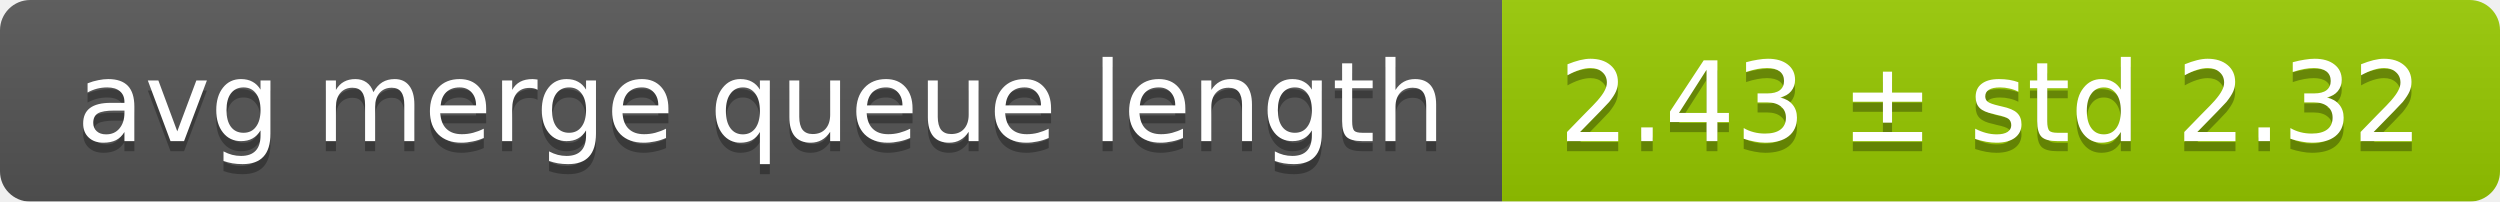
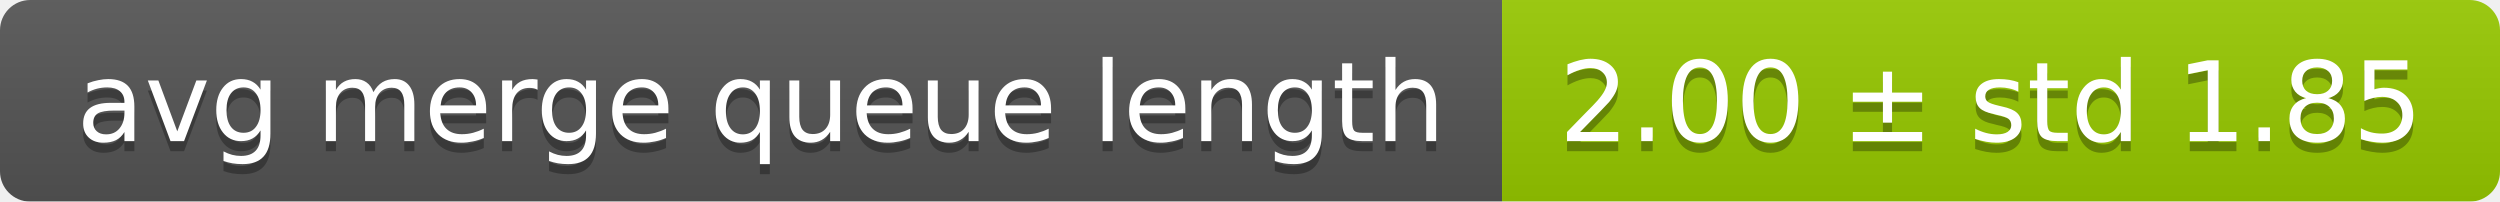
<svg xmlns="http://www.w3.org/2000/svg" width="248" height="20">
  <linearGradient id="smooth" x2="0" y2="100%">
    <stop offset="0" stop-color="#bbb" stop-opacity=".1" />
    <stop offset="1" stop-opacity=".1" />
  </linearGradient>
  <mask id="round">
    <rect width="248" height="20" rx="3" fill="#fff" />
  </mask>
  <g mask="url(#round)">
    <rect width="149" height="20" fill="#555" />
    <rect x="149" width="99" height="20" fill="#97ca00" />
    <rect width="248" height="20" fill="url(#smooth)" />
  </g>
  <g fill="#fff" text-anchor="middle" font-family="DejaVu Sans,Verdana,Geneva,sans-serif" font-size="11">
    <text x="75.5" y="15" fill="#010101" fill-opacity=".3">avg merge queue length</text>
    <text x="75.5" y="14">avg merge queue length</text>
-     <text x="197.5" y="15" fill="#010101" fill-opacity=".3">2.43 ± std 2.32</text>
-     <text x="197.5" y="14">2.43 ± std 2.32</text>
+     <text x="197.5" y="15" fill="#010101" fill-opacity=".3">2.00 ± std 1.85</text>
+     <text x="197.5" y="14">2.00 ± std 1.85</text>
  </g>
</svg>
